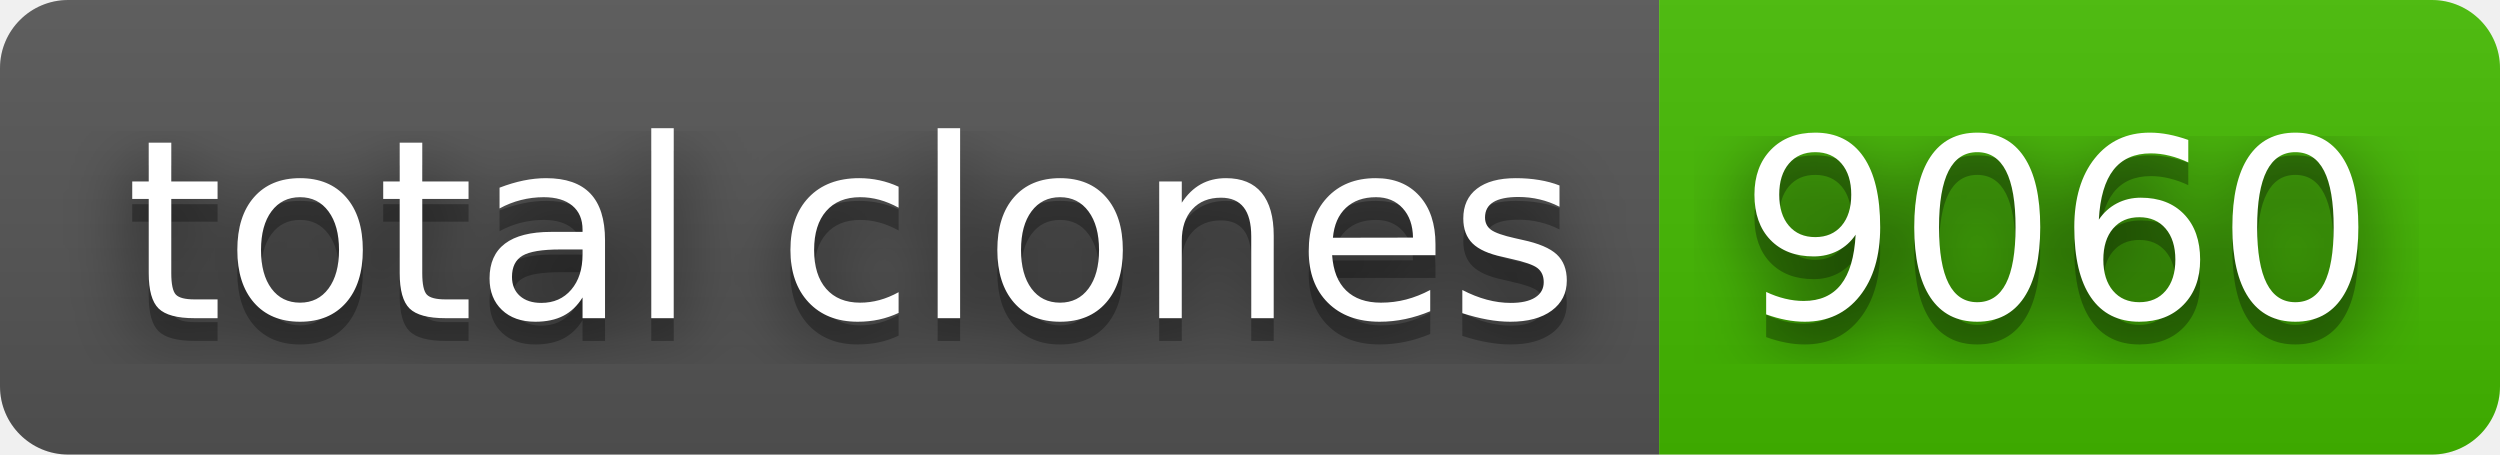
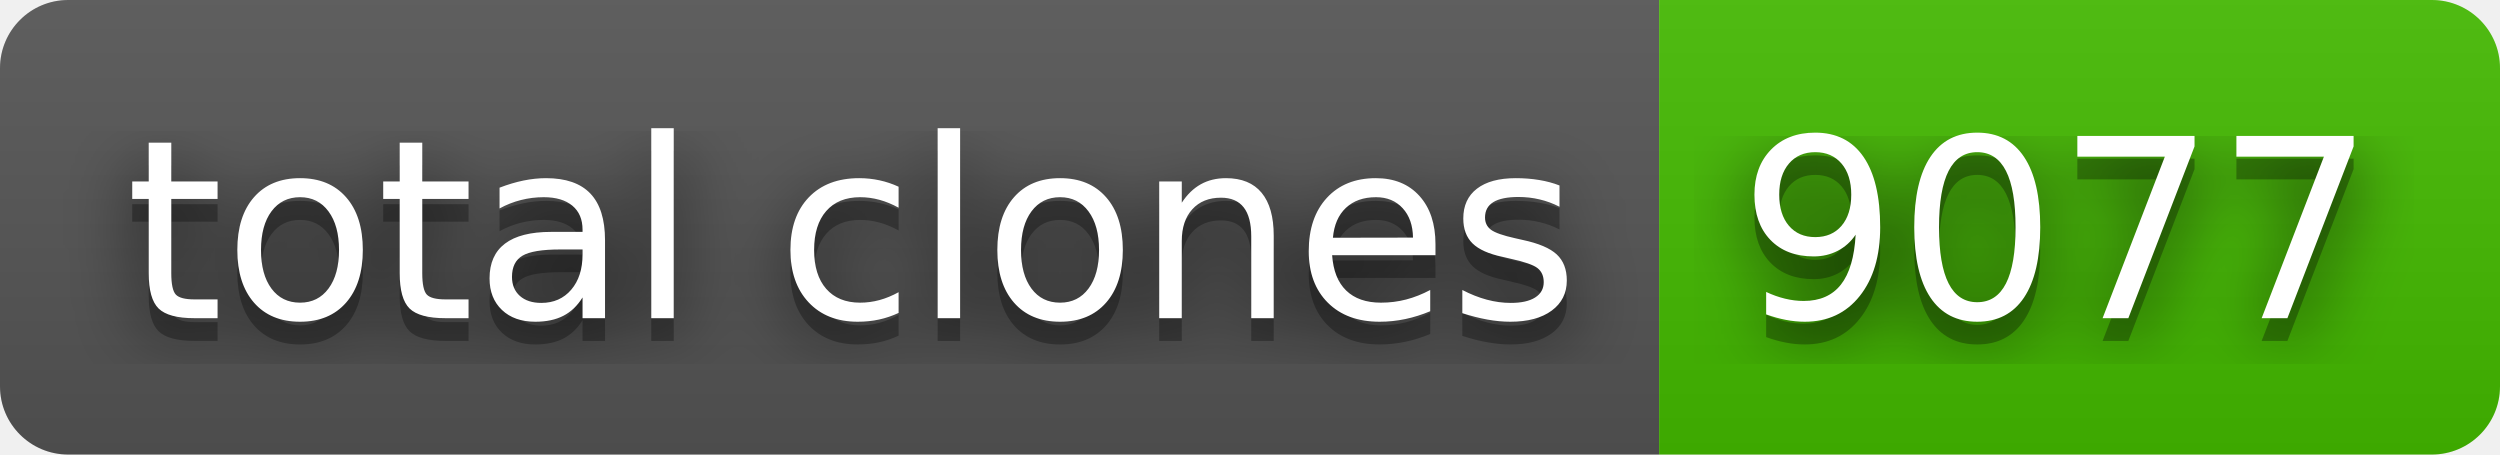
- <svg xmlns="http://www.w3.org/2000/svg" width="110" height="20" role="img" aria-label="total clones: 9060">
+ <svg xmlns="http://www.w3.org/2000/svg" width="110" height="20" role="img" aria-label="total clones: 9077">
  <filter id="blur">
    <feGaussianBlur stdDeviation="16" />
  </filter>
  <linearGradient id="s" x2="0" y2="100%">
    <stop offset="0" stop-color="#bbb" stop-opacity=".1" />
    <stop offset="1" stop-opacity=".1" />
  </linearGradient>
  <clipPath id="r">
    <rect width="110" height="20" rx="3" />
  </clipPath>
  <g clip-path="url(#r)">
    <rect width="73" height="20" fill="#555" />
    <rect x="73" width="37" height="20" fill="#4b0" />
    <rect width="110" height="20" fill="url(#s)" />
  </g>
  <g fill="#fff" text-anchor="middle" font-family="Verdana,Geneva,DejaVu Sans,sans-serif" text-rendering="geometricPrecision" font-size="110">
    <g transform="scale(.1)">
      <g aria-hidden="true" fill="#010101">
        <text x="375" y="150" fill-opacity=".8" filter="url(#blur)" textLength="630">total clones</text>
        <text x="375" y="150" fill-opacity=".3" textLength="630">total clones</text>
      </g>
      <text x="375" y="140" textLength="630">total clones</text>
    </g>
    <g transform="scale(.1)">
      <g aria-hidden="true" fill="#010101">
-         <text x="905" y="150" fill-opacity=".8" filter="url(#blur)" textLength="270">9060</text>
-         <text x="905" y="150" fill-opacity=".3" textLength="270">9060</text>
+         <text x="905" y="150" fill-opacity=".8" filter="url(#blur)" textLength="270">9077</text>
+         <text x="905" y="150" fill-opacity=".3" textLength="270">9077</text>
      </g>
-       <text x="905" y="140" textLength="270">9060</text>
+       <text x="905" y="140" textLength="270">9077</text>
    </g>
  </g>
</svg>
